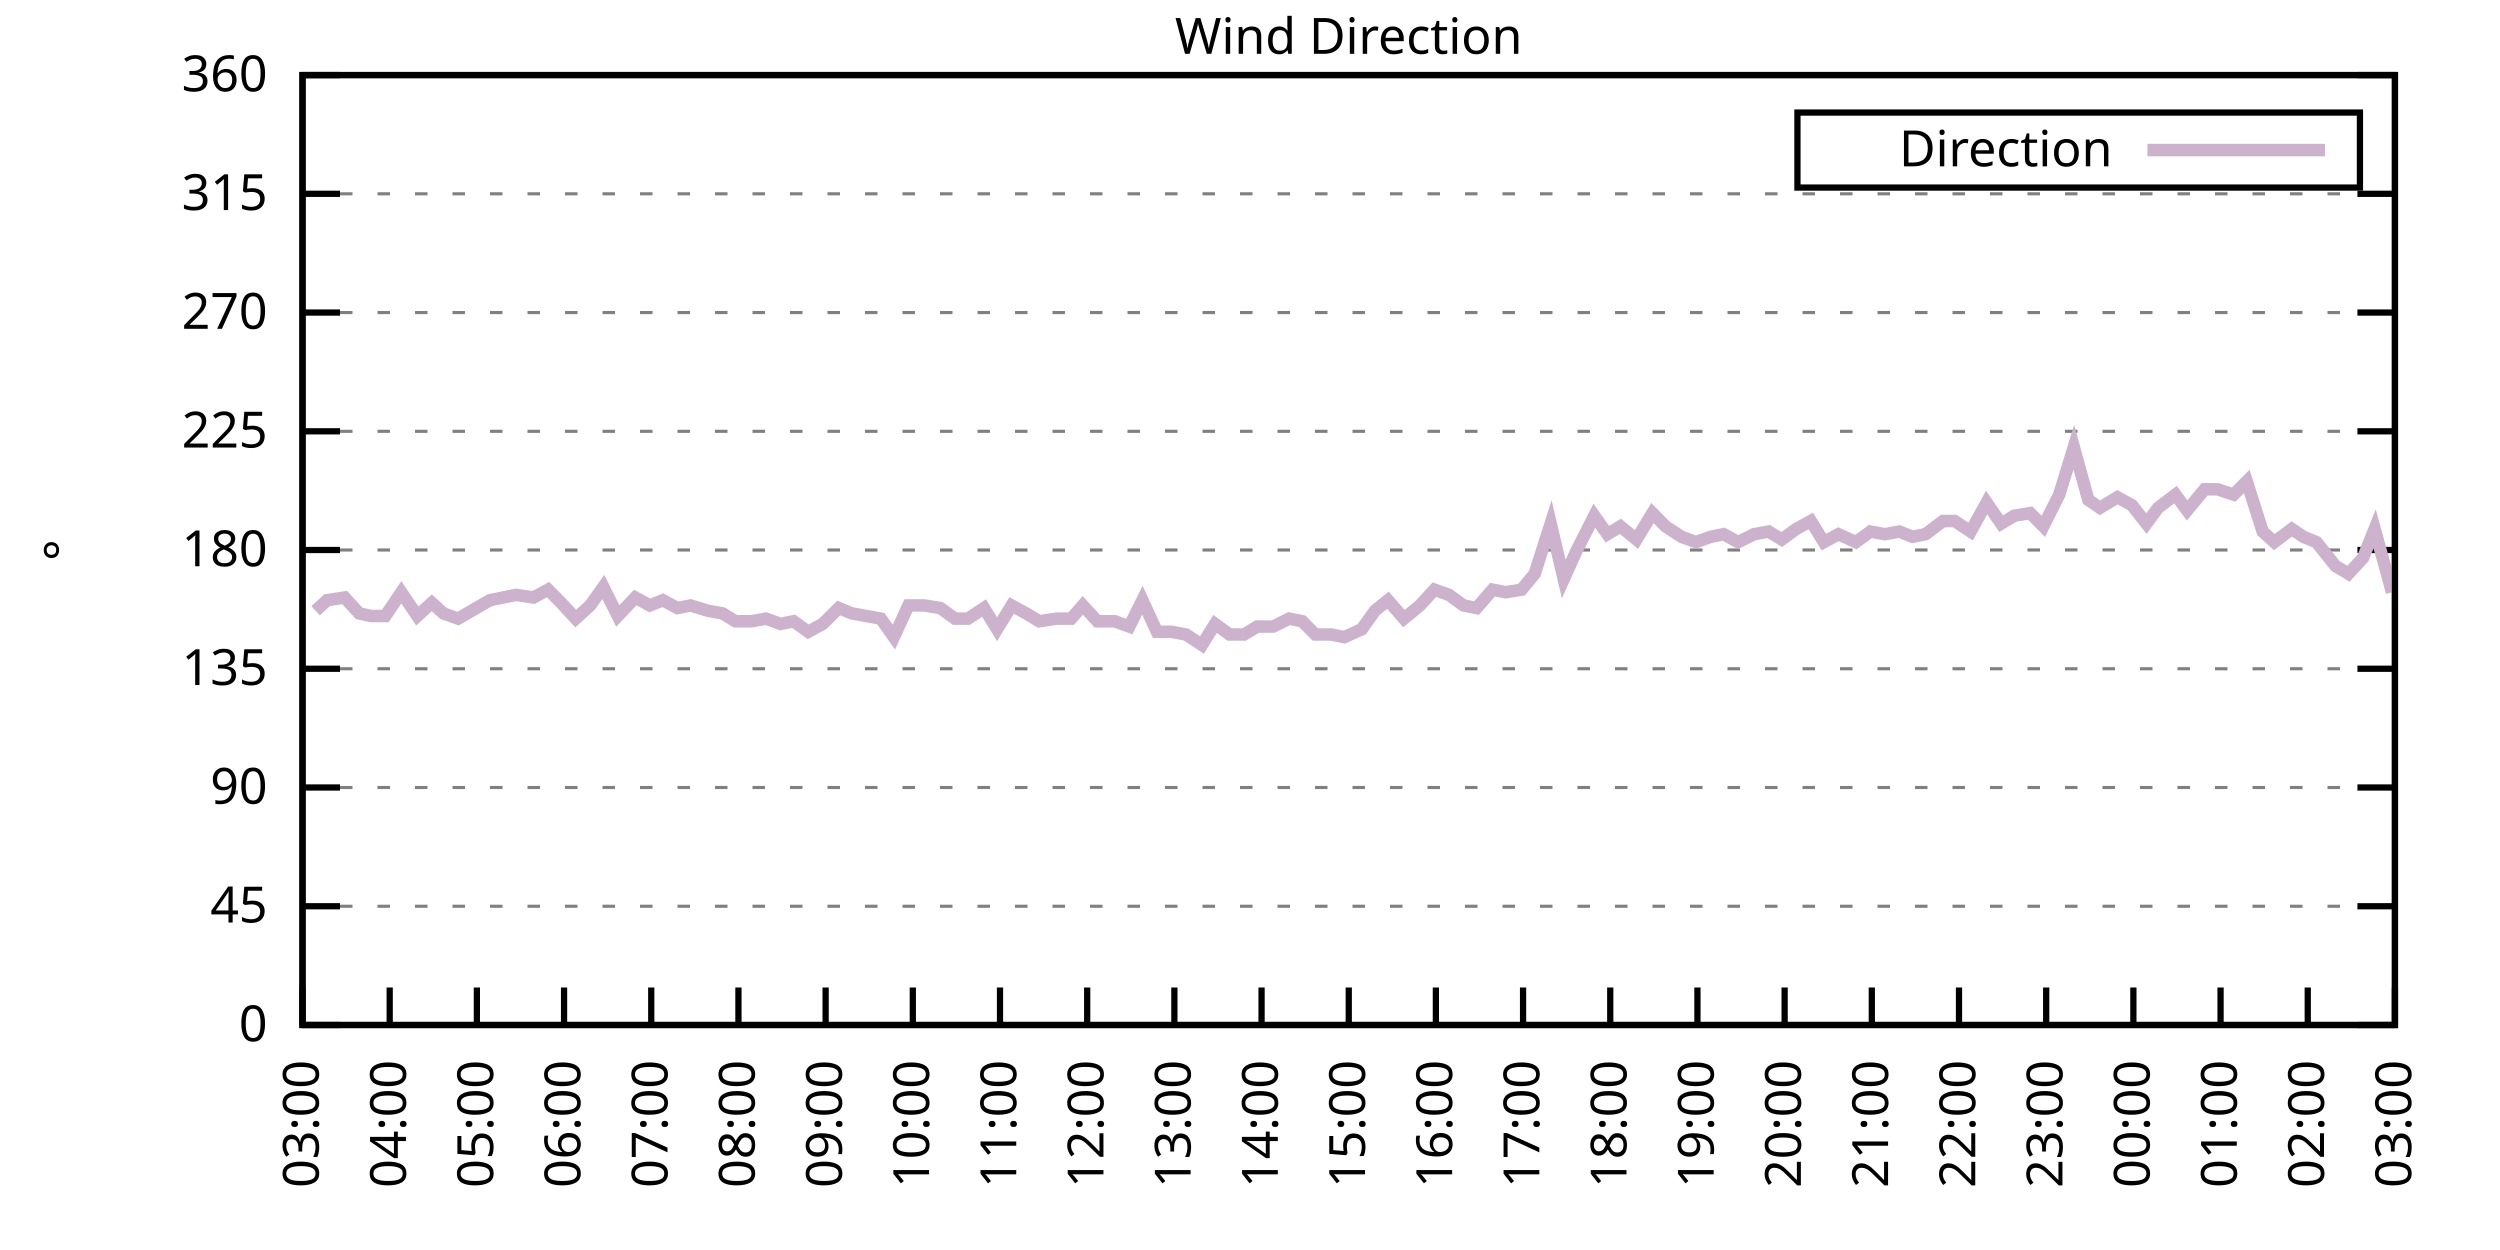
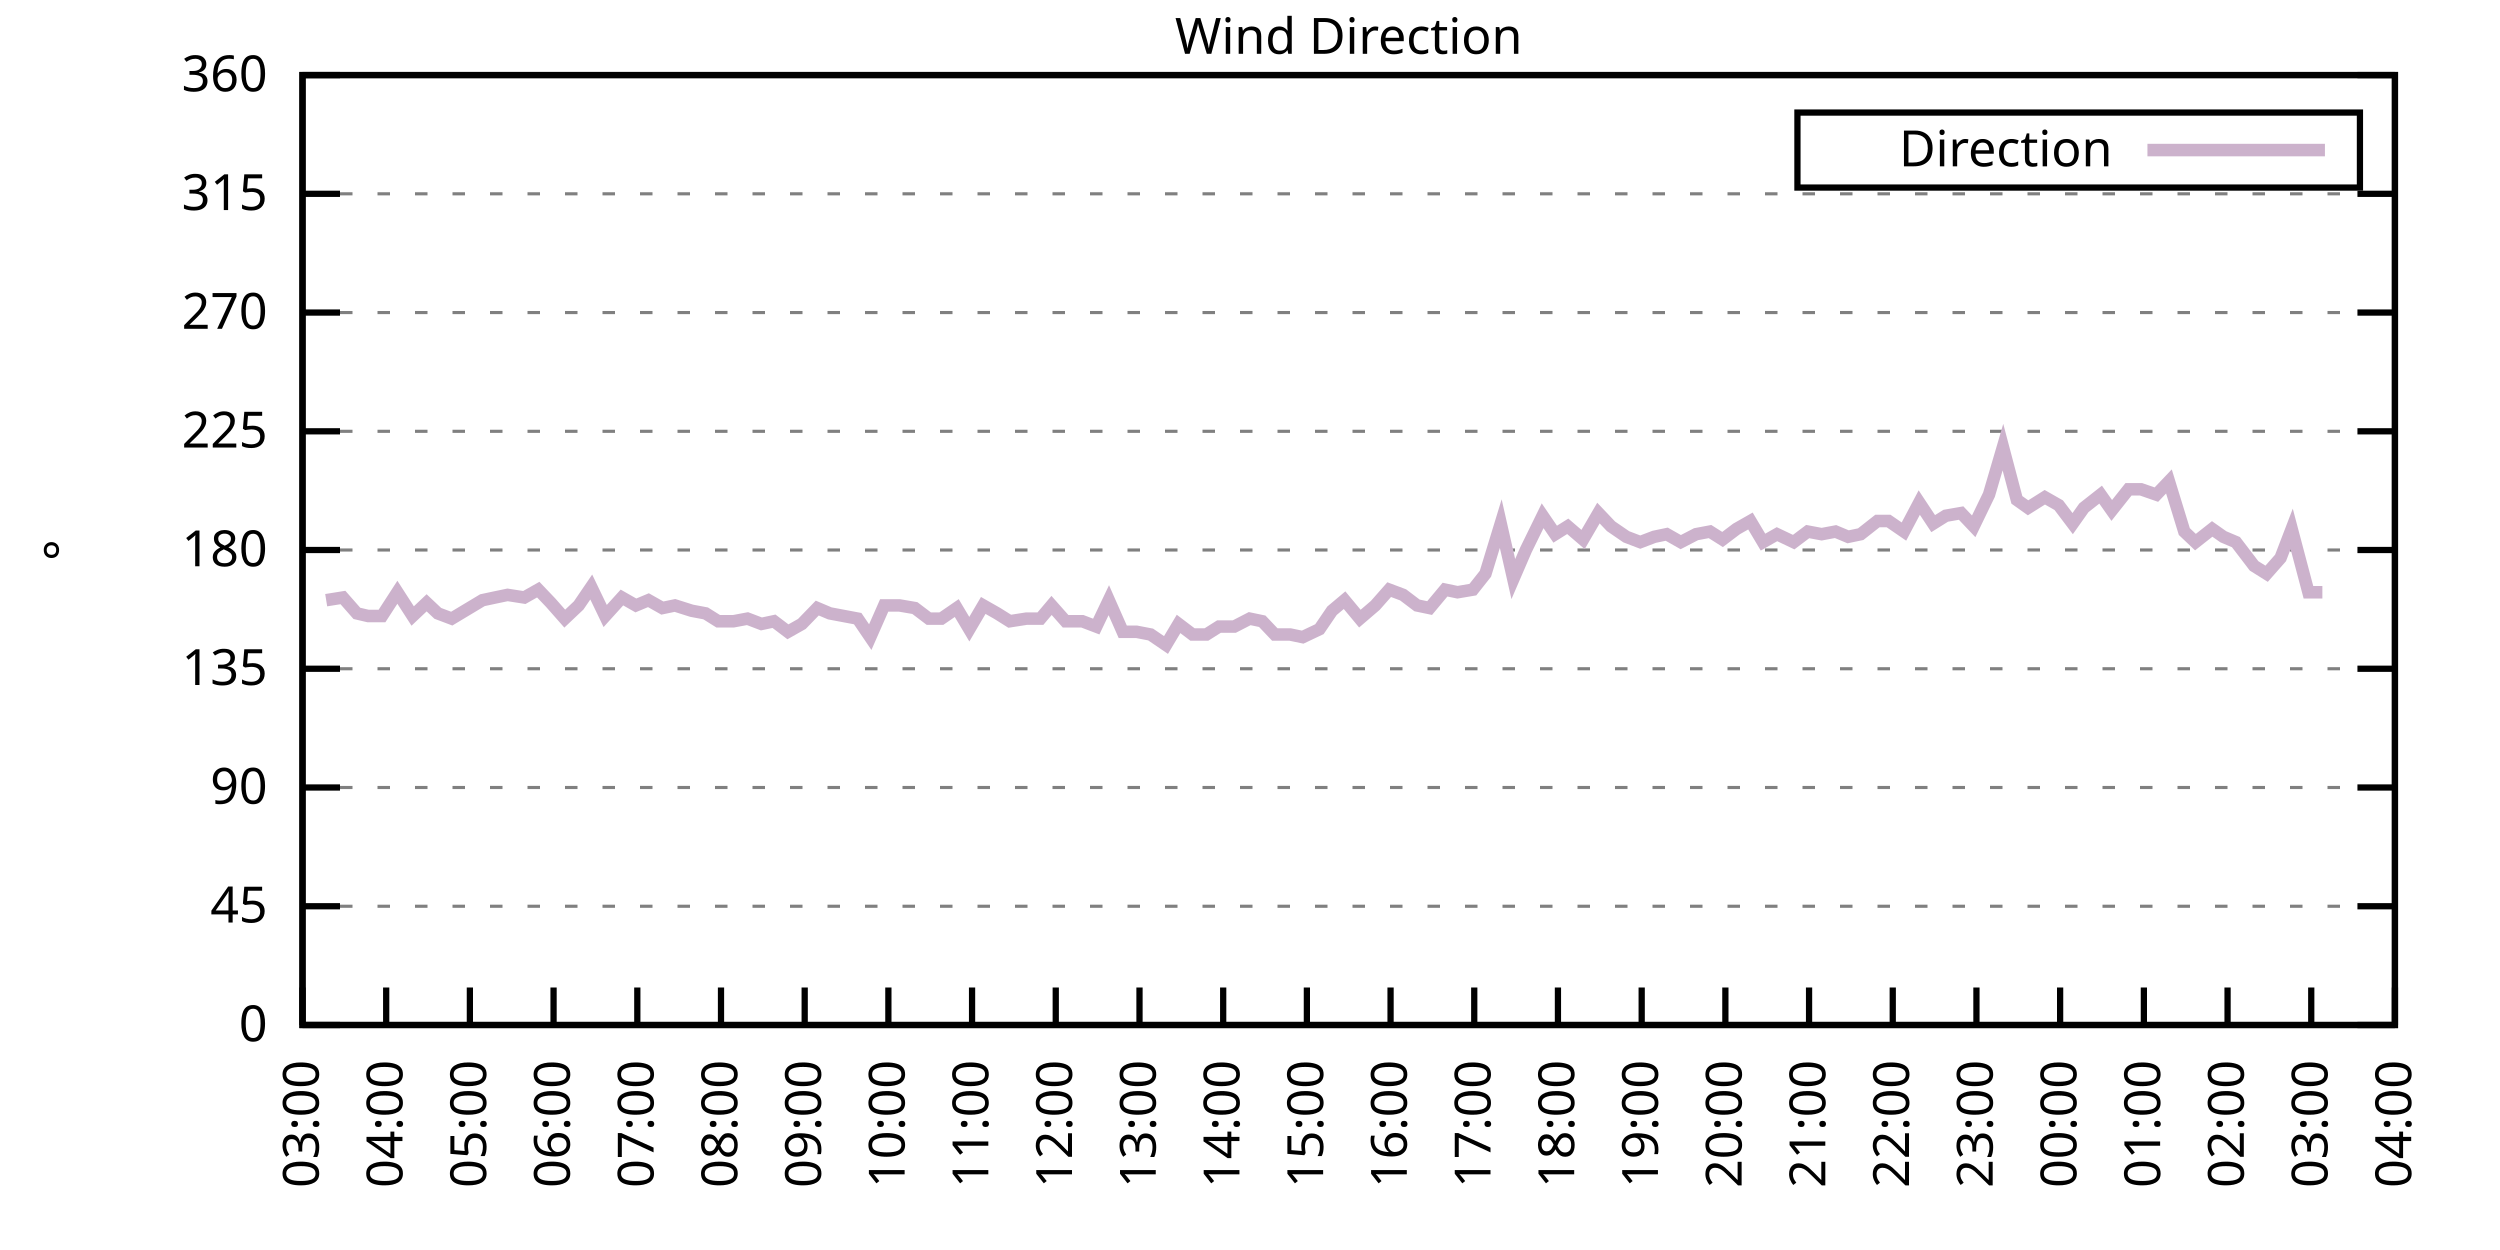
<svg xmlns="http://www.w3.org/2000/svg" xmlns:xlink="http://www.w3.org/1999/xlink" width="400" height="200" viewBox="0 0 400 200">
  <g id="gnuplot_canvas">
    <rect x="0" y="0" width="400" height="200" fill="none" />
    <defs>
      <circle id="gpDot" r="0.5" stroke-width="0.5" stroke="currentColor" />
      <path id="gpPt0" stroke-width="0.333" stroke="currentColor" d="M-1,0 h2 M0,-1 v2" />
      <path id="gpPt1" stroke-width="0.333" stroke="currentColor" d="M-1,-1 L1,1 M1,-1 L-1,1" />
      <path id="gpPt2" stroke-width="0.333" stroke="currentColor" d="M-1,0 L1,0 M0,-1 L0,1 M-1,-1 L1,1 M-1,1 L1,-1" />
      <rect id="gpPt3" stroke-width="0.333" stroke="currentColor" x="-1" y="-1" width="2" height="2" />
      <rect id="gpPt4" stroke-width="0.333" stroke="currentColor" fill="currentColor" x="-1" y="-1" width="2" height="2" />
      <circle id="gpPt5" stroke-width="0.333" stroke="currentColor" cx="0" cy="0" r="1" />
      <use xlink:href="#gpPt5" id="gpPt6" fill="currentColor" stroke="none" />
      <path id="gpPt7" stroke-width="0.333" stroke="currentColor" d="M0,-1.33 L-1.33,0.67 L1.33,0.67 z" />
      <use xlink:href="#gpPt7" id="gpPt8" fill="currentColor" stroke="none" />
      <use xlink:href="#gpPt7" id="gpPt9" stroke="currentColor" transform="rotate(180)" />
      <use xlink:href="#gpPt9" id="gpPt10" fill="currentColor" stroke="none" />
      <use xlink:href="#gpPt3" id="gpPt11" stroke="currentColor" transform="rotate(45)" />
      <use xlink:href="#gpPt11" id="gpPt12" fill="currentColor" stroke="none" />
      <path id="gpPt13" stroke-width="0.333" stroke="currentColor" d="M0,1.330 L1.265,0.411 L0.782,-1.067 L-0.782,-1.076 L-1.265,0.411 z" />
      <use xlink:href="#gpPt13" id="gpPt14" fill="currentColor" stroke="none" />
      <filter id="textbox" filterUnits="objectBoundingBox" x="0" y="0" height="1" width="1">
        <feFlood flood-color="white" flood-opacity="1" result="bgnd" />
        <feComposite in="SourceGraphic" in2="bgnd" operator="atop" />
      </filter>
      <filter id="greybox" filterUnits="objectBoundingBox" x="0" y="0" height="1" width="1">
        <feFlood flood-color="lightgrey" flood-opacity="1" result="grey" />
        <feComposite in="SourceGraphic" in2="grey" operator="atop" />
      </filter>
    </defs>
    <g fill="none" color="white" stroke="currentColor" stroke-width="1.00" stroke-linecap="butt" stroke-linejoin="miter">
</g>
    <g fill="none" color="black" stroke="currentColor" stroke-width="1.00" stroke-linecap="butt" stroke-linejoin="miter">
      <g stroke="none" shape-rendering="crispEdges">
        <polygon fill="rgb(255, 255, 255)" points="48.40,164.00 383.18,164.00 383.18,12.02 48.40,12.02 " />
      </g>
    </g>
    <g fill="none" color="black" stroke="currentColor" stroke-width="1.00" stroke-linecap="butt" stroke-linejoin="miter">
</g>
    <g fill="none" color="black" stroke="black" stroke-width="0.50" stroke-linecap="butt" stroke-linejoin="miter">
</g>
    <g fill="none" color="gray" stroke="currentColor" stroke-width="0.50" stroke-linecap="butt" stroke-linejoin="miter">
      <path stroke="gray" stroke-dasharray="2,4" class="gridline" d="M48.40,164.00 L383.19,164.00  " />
    </g>
    <g fill="none" color="gray" stroke="gray" stroke-width="1.00" stroke-linecap="butt" stroke-linejoin="miter">
</g>
    <g fill="none" color="black" stroke="currentColor" stroke-width="1.00" stroke-linecap="butt" stroke-linejoin="miter">
      <path stroke="black" d="M48.40,164.00 L54.40,164.00 M383.19,164.00 L377.19,164.00  " />
      <g transform="translate(42.80,166.60)" stroke="none" fill="black" font-family="Sans" font-size="8.00" text-anchor="end">
        <text>
          <tspan font-family="Sans"> 0</tspan>
        </text>
      </g>
    </g>
    <g fill="none" color="black" stroke="currentColor" stroke-width="1.00" stroke-linecap="butt" stroke-linejoin="miter">
</g>
    <g fill="none" color="black" stroke="black" stroke-width="0.50" stroke-linecap="butt" stroke-linejoin="miter">
</g>
    <g fill="none" color="gray" stroke="currentColor" stroke-width="0.50" stroke-linecap="butt" stroke-linejoin="miter">
      <path stroke="gray" stroke-dasharray="2,4" class="gridline" d="M48.40,145.00 L383.19,145.00  " />
    </g>
    <g fill="none" color="gray" stroke="gray" stroke-width="1.00" stroke-linecap="butt" stroke-linejoin="miter">
</g>
    <g fill="none" color="black" stroke="currentColor" stroke-width="1.00" stroke-linecap="butt" stroke-linejoin="miter">
      <path stroke="black" d="M48.40,145.00 L54.40,145.00 M383.19,145.00 L377.19,145.00  " />
      <g transform="translate(42.80,147.60)" stroke="none" fill="black" font-family="Sans" font-size="8.00" text-anchor="end">
        <text>
          <tspan font-family="Sans"> 45</tspan>
        </text>
      </g>
    </g>
    <g fill="none" color="black" stroke="currentColor" stroke-width="1.00" stroke-linecap="butt" stroke-linejoin="miter">
</g>
    <g fill="none" color="black" stroke="black" stroke-width="0.50" stroke-linecap="butt" stroke-linejoin="miter">
</g>
    <g fill="none" color="gray" stroke="currentColor" stroke-width="0.50" stroke-linecap="butt" stroke-linejoin="miter">
      <path stroke="gray" stroke-dasharray="2,4" class="gridline" d="M48.40,126.00 L383.19,126.00  " />
    </g>
    <g fill="none" color="gray" stroke="gray" stroke-width="1.00" stroke-linecap="butt" stroke-linejoin="miter">
</g>
    <g fill="none" color="black" stroke="currentColor" stroke-width="1.00" stroke-linecap="butt" stroke-linejoin="miter">
      <path stroke="black" d="M48.40,126.00 L54.40,126.00 M383.19,126.00 L377.19,126.00  " />
      <g transform="translate(42.80,128.60)" stroke="none" fill="black" font-family="Sans" font-size="8.00" text-anchor="end">
        <text>
          <tspan font-family="Sans"> 90</tspan>
        </text>
      </g>
    </g>
    <g fill="none" color="black" stroke="currentColor" stroke-width="1.00" stroke-linecap="butt" stroke-linejoin="miter">
</g>
    <g fill="none" color="black" stroke="black" stroke-width="0.50" stroke-linecap="butt" stroke-linejoin="miter">
</g>
    <g fill="none" color="gray" stroke="currentColor" stroke-width="0.50" stroke-linecap="butt" stroke-linejoin="miter">
      <path stroke="gray" stroke-dasharray="2,4" class="gridline" d="M48.40,107.00 L383.19,107.00  " />
    </g>
    <g fill="none" color="gray" stroke="gray" stroke-width="1.00" stroke-linecap="butt" stroke-linejoin="miter">
</g>
    <g fill="none" color="black" stroke="currentColor" stroke-width="1.00" stroke-linecap="butt" stroke-linejoin="miter">
      <path stroke="black" d="M48.40,107.00 L54.40,107.00 M383.19,107.00 L377.19,107.00  " />
      <g transform="translate(42.80,109.60)" stroke="none" fill="black" font-family="Sans" font-size="8.00" text-anchor="end">
        <text>
          <tspan font-family="Sans"> 135</tspan>
        </text>
      </g>
    </g>
    <g fill="none" color="black" stroke="currentColor" stroke-width="1.00" stroke-linecap="butt" stroke-linejoin="miter">
</g>
    <g fill="none" color="black" stroke="black" stroke-width="0.50" stroke-linecap="butt" stroke-linejoin="miter">
</g>
    <g fill="none" color="gray" stroke="currentColor" stroke-width="0.50" stroke-linecap="butt" stroke-linejoin="miter">
      <path stroke="gray" stroke-dasharray="2,4" class="gridline" d="M48.40,88.00 L383.19,88.00  " />
    </g>
    <g fill="none" color="gray" stroke="gray" stroke-width="1.00" stroke-linecap="butt" stroke-linejoin="miter">
</g>
    <g fill="none" color="black" stroke="currentColor" stroke-width="1.00" stroke-linecap="butt" stroke-linejoin="miter">
      <path stroke="black" d="M48.40,88.00 L54.40,88.00 M383.19,88.00 L377.19,88.00  " />
      <g transform="translate(42.80,90.60)" stroke="none" fill="black" font-family="Sans" font-size="8.00" text-anchor="end">
        <text>
          <tspan font-family="Sans"> 180</tspan>
        </text>
      </g>
    </g>
    <g fill="none" color="black" stroke="currentColor" stroke-width="1.00" stroke-linecap="butt" stroke-linejoin="miter">
</g>
    <g fill="none" color="black" stroke="black" stroke-width="0.50" stroke-linecap="butt" stroke-linejoin="miter">
</g>
    <g fill="none" color="gray" stroke="currentColor" stroke-width="0.50" stroke-linecap="butt" stroke-linejoin="miter">
      <path stroke="gray" stroke-dasharray="2,4" class="gridline" d="M48.40,69.01 L383.19,69.01  " />
    </g>
    <g fill="none" color="gray" stroke="gray" stroke-width="1.00" stroke-linecap="butt" stroke-linejoin="miter">
</g>
    <g fill="none" color="black" stroke="currentColor" stroke-width="1.00" stroke-linecap="butt" stroke-linejoin="miter">
      <path stroke="black" d="M48.40,69.01 L54.40,69.01 M383.19,69.01 L377.19,69.01  " />
      <g transform="translate(42.80,71.61)" stroke="none" fill="black" font-family="Sans" font-size="8.00" text-anchor="end">
        <text>
          <tspan font-family="Sans"> 225</tspan>
        </text>
      </g>
    </g>
    <g fill="none" color="black" stroke="currentColor" stroke-width="1.00" stroke-linecap="butt" stroke-linejoin="miter">
</g>
    <g fill="none" color="black" stroke="black" stroke-width="0.50" stroke-linecap="butt" stroke-linejoin="miter">
</g>
    <g fill="none" color="gray" stroke="currentColor" stroke-width="0.50" stroke-linecap="butt" stroke-linejoin="miter">
      <path stroke="gray" stroke-dasharray="2,4" class="gridline" d="M48.40,50.01 L383.19,50.01  " />
    </g>
    <g fill="none" color="gray" stroke="gray" stroke-width="1.00" stroke-linecap="butt" stroke-linejoin="miter">
</g>
    <g fill="none" color="black" stroke="currentColor" stroke-width="1.00" stroke-linecap="butt" stroke-linejoin="miter">
      <path stroke="black" d="M48.40,50.01 L54.40,50.01 M383.19,50.01 L377.19,50.01  " />
      <g transform="translate(42.80,52.61)" stroke="none" fill="black" font-family="Sans" font-size="8.00" text-anchor="end">
        <text>
          <tspan font-family="Sans"> 270</tspan>
        </text>
      </g>
    </g>
    <g fill="none" color="black" stroke="currentColor" stroke-width="1.00" stroke-linecap="butt" stroke-linejoin="miter">
</g>
    <g fill="none" color="black" stroke="black" stroke-width="0.50" stroke-linecap="butt" stroke-linejoin="miter">
</g>
    <g fill="none" color="gray" stroke="currentColor" stroke-width="0.50" stroke-linecap="butt" stroke-linejoin="miter">
      <path stroke="gray" stroke-dasharray="2,4" class="gridline" d="M48.40,31.01 L383.19,31.01  " />
    </g>
    <g fill="none" color="gray" stroke="gray" stroke-width="1.00" stroke-linecap="butt" stroke-linejoin="miter">
</g>
    <g fill="none" color="black" stroke="currentColor" stroke-width="1.00" stroke-linecap="butt" stroke-linejoin="miter">
      <path stroke="black" d="M48.40,31.01 L54.40,31.01 M383.19,31.01 L377.19,31.01  " />
      <g transform="translate(42.80,33.61)" stroke="none" fill="black" font-family="Sans" font-size="8.00" text-anchor="end">
        <text>
          <tspan font-family="Sans"> 315</tspan>
        </text>
      </g>
    </g>
    <g fill="none" color="black" stroke="currentColor" stroke-width="1.00" stroke-linecap="butt" stroke-linejoin="miter">
</g>
    <g fill="none" color="black" stroke="black" stroke-width="0.50" stroke-linecap="butt" stroke-linejoin="miter">
</g>
    <g fill="none" color="gray" stroke="currentColor" stroke-width="0.50" stroke-linecap="butt" stroke-linejoin="miter">
      <path stroke="gray" stroke-dasharray="2,4" class="gridline" d="M48.40,12.01 L383.19,12.01  " />
    </g>
    <g fill="none" color="gray" stroke="gray" stroke-width="1.00" stroke-linecap="butt" stroke-linejoin="miter">
</g>
    <g fill="none" color="black" stroke="currentColor" stroke-width="1.00" stroke-linecap="butt" stroke-linejoin="miter">
      <path stroke="black" d="M48.40,12.01 L54.40,12.01 M383.19,12.01 L377.19,12.01  " />
      <g transform="translate(42.80,14.61)" stroke="none" fill="black" font-family="Sans" font-size="8.00" text-anchor="end">
        <text>
          <tspan font-family="Sans"> 360</tspan>
        </text>
      </g>
    </g>
    <g fill="none" color="black" stroke="currentColor" stroke-width="1.00" stroke-linecap="butt" stroke-linejoin="miter">
      <path stroke="black" d="M48.40,164.00 L48.40,158.00  " />
      <g transform="translate(51.00,169.60) rotate(270.00)" stroke="none" fill="black" font-family="Sans" font-size="8.00" text-anchor="end">
        <text>
          <tspan font-family="Sans">03:00</tspan>
        </text>
      </g>
    </g>
    <g fill="none" color="black" stroke="currentColor" stroke-width="1.00" stroke-linecap="butt" stroke-linejoin="miter">
-       <path stroke="black" d="M62.35,164.00 L62.35,158.00  " />
-       <g transform="translate(64.95,169.60) rotate(270.00)" stroke="none" fill="black" font-family="Sans" font-size="8.00" text-anchor="end">
+       <path stroke="black" d="M61.79,164.00 L61.79,158.00  " />
+       <g transform="translate(64.39,169.60) rotate(270.00)" stroke="none" fill="black" font-family="Sans" font-size="8.00" text-anchor="end">
        <text>
          <tspan font-family="Sans">04:00</tspan>
        </text>
      </g>
    </g>
    <g fill="none" color="black" stroke="currentColor" stroke-width="1.00" stroke-linecap="butt" stroke-linejoin="miter">
-       <path stroke="black" d="M76.30,164.00 L76.30,158.00  " />
-       <g transform="translate(78.90,169.60) rotate(270.00)" stroke="none" fill="black" font-family="Sans" font-size="8.00" text-anchor="end">
+       <path stroke="black" d="M75.18,164.00 L75.18,158.00  " />
+       <g transform="translate(77.78,169.60) rotate(270.00)" stroke="none" fill="black" font-family="Sans" font-size="8.00" text-anchor="end">
        <text>
          <tspan font-family="Sans">05:00</tspan>
        </text>
      </g>
    </g>
    <g fill="none" color="black" stroke="currentColor" stroke-width="1.00" stroke-linecap="butt" stroke-linejoin="miter">
-       <path stroke="black" d="M90.25,164.00 L90.25,158.00  " />
-       <g transform="translate(92.85,169.60) rotate(270.00)" stroke="none" fill="black" font-family="Sans" font-size="8.00" text-anchor="end">
+       <path stroke="black" d="M88.57,164.00 L88.57,158.00  " />
+       <g transform="translate(91.17,169.60) rotate(270.00)" stroke="none" fill="black" font-family="Sans" font-size="8.00" text-anchor="end">
        <text>
          <tspan font-family="Sans">06:00</tspan>
        </text>
      </g>
    </g>
    <g fill="none" color="black" stroke="currentColor" stroke-width="1.00" stroke-linecap="butt" stroke-linejoin="miter">
-       <path stroke="black" d="M104.20,164.00 L104.20,158.00  " />
-       <g transform="translate(106.80,169.60) rotate(270.00)" stroke="none" fill="black" font-family="Sans" font-size="8.00" text-anchor="end">
+       <path stroke="black" d="M101.97,164.00 L101.97,158.00  " />
+       <g transform="translate(104.57,169.60) rotate(270.00)" stroke="none" fill="black" font-family="Sans" font-size="8.00" text-anchor="end">
        <text>
          <tspan font-family="Sans">07:00</tspan>
        </text>
      </g>
    </g>
    <g fill="none" color="black" stroke="currentColor" stroke-width="1.00" stroke-linecap="butt" stroke-linejoin="miter">
-       <path stroke="black" d="M118.15,164.00 L118.15,158.00  " />
-       <g transform="translate(120.75,169.60) rotate(270.00)" stroke="none" fill="black" font-family="Sans" font-size="8.00" text-anchor="end">
+       <path stroke="black" d="M115.36,164.00 L115.36,158.00  " />
+       <g transform="translate(117.96,169.60) rotate(270.00)" stroke="none" fill="black" font-family="Sans" font-size="8.00" text-anchor="end">
        <text>
          <tspan font-family="Sans">08:00</tspan>
        </text>
      </g>
    </g>
    <g fill="none" color="black" stroke="currentColor" stroke-width="1.00" stroke-linecap="butt" stroke-linejoin="miter">
-       <path stroke="black" d="M132.10,164.00 L132.10,158.00  " />
-       <g transform="translate(134.70,169.60) rotate(270.00)" stroke="none" fill="black" font-family="Sans" font-size="8.00" text-anchor="end">
+       <path stroke="black" d="M128.75,164.00 L128.75,158.00  " />
+       <g transform="translate(131.35,169.60) rotate(270.00)" stroke="none" fill="black" font-family="Sans" font-size="8.00" text-anchor="end">
        <text>
          <tspan font-family="Sans">09:00</tspan>
        </text>
      </g>
    </g>
    <g fill="none" color="black" stroke="currentColor" stroke-width="1.00" stroke-linecap="butt" stroke-linejoin="miter">
-       <path stroke="black" d="M146.05,164.00 L146.05,158.00  " />
-       <g transform="translate(148.65,169.60) rotate(270.00)" stroke="none" fill="black" font-family="Sans" font-size="8.00" text-anchor="end">
+       <path stroke="black" d="M142.14,164.00 L142.14,158.00  " />
+       <g transform="translate(144.74,169.60) rotate(270.00)" stroke="none" fill="black" font-family="Sans" font-size="8.00" text-anchor="end">
        <text>
          <tspan font-family="Sans">10:00</tspan>
        </text>
      </g>
    </g>
    <g fill="none" color="black" stroke="currentColor" stroke-width="1.00" stroke-linecap="butt" stroke-linejoin="miter">
-       <path stroke="black" d="M160.00,164.00 L160.00,158.00  " />
-       <g transform="translate(162.60,169.60) rotate(270.00)" stroke="none" fill="black" font-family="Sans" font-size="8.00" text-anchor="end">
+       <path stroke="black" d="M155.53,164.00 L155.53,158.00  " />
+       <g transform="translate(158.13,169.60) rotate(270.00)" stroke="none" fill="black" font-family="Sans" font-size="8.00" text-anchor="end">
        <text>
          <tspan font-family="Sans">11:00</tspan>
        </text>
      </g>
    </g>
    <g fill="none" color="black" stroke="currentColor" stroke-width="1.00" stroke-linecap="butt" stroke-linejoin="miter">
-       <path stroke="black" d="M173.95,164.00 L173.95,158.00  " />
-       <g transform="translate(176.55,169.60) rotate(270.00)" stroke="none" fill="black" font-family="Sans" font-size="8.00" text-anchor="end">
+       <path stroke="black" d="M168.92,164.00 L168.92,158.00  " />
+       <g transform="translate(171.52,169.60) rotate(270.00)" stroke="none" fill="black" font-family="Sans" font-size="8.00" text-anchor="end">
        <text>
          <tspan font-family="Sans">12:00</tspan>
        </text>
      </g>
    </g>
    <g fill="none" color="black" stroke="currentColor" stroke-width="1.00" stroke-linecap="butt" stroke-linejoin="miter">
-       <path stroke="black" d="M187.90,164.00 L187.90,158.00  " />
-       <g transform="translate(190.50,169.60) rotate(270.00)" stroke="none" fill="black" font-family="Sans" font-size="8.00" text-anchor="end">
+       <path stroke="black" d="M182.32,164.00 L182.32,158.00  " />
+       <g transform="translate(184.92,169.60) rotate(270.00)" stroke="none" fill="black" font-family="Sans" font-size="8.00" text-anchor="end">
        <text>
          <tspan font-family="Sans">13:00</tspan>
        </text>
      </g>
    </g>
    <g fill="none" color="black" stroke="currentColor" stroke-width="1.00" stroke-linecap="butt" stroke-linejoin="miter">
-       <path stroke="black" d="M201.85,164.00 L201.85,158.00  " />
-       <g transform="translate(204.45,169.60) rotate(270.00)" stroke="none" fill="black" font-family="Sans" font-size="8.00" text-anchor="end">
+       <path stroke="black" d="M195.71,164.00 L195.71,158.00  " />
+       <g transform="translate(198.31,169.60) rotate(270.00)" stroke="none" fill="black" font-family="Sans" font-size="8.00" text-anchor="end">
        <text>
          <tspan font-family="Sans">14:00</tspan>
        </text>
      </g>
    </g>
    <g fill="none" color="black" stroke="currentColor" stroke-width="1.00" stroke-linecap="butt" stroke-linejoin="miter">
-       <path stroke="black" d="M215.80,164.00 L215.80,158.00  " />
-       <g transform="translate(218.40,169.60) rotate(270.00)" stroke="none" fill="black" font-family="Sans" font-size="8.00" text-anchor="end">
+       <path stroke="black" d="M209.10,164.00 L209.10,158.00  " />
+       <g transform="translate(211.70,169.60) rotate(270.00)" stroke="none" fill="black" font-family="Sans" font-size="8.00" text-anchor="end">
        <text>
          <tspan font-family="Sans">15:00</tspan>
        </text>
      </g>
    </g>
    <g fill="none" color="black" stroke="currentColor" stroke-width="1.00" stroke-linecap="butt" stroke-linejoin="miter">
-       <path stroke="black" d="M229.74,164.00 L229.74,158.00  " />
-       <g transform="translate(232.34,169.60) rotate(270.00)" stroke="none" fill="black" font-family="Sans" font-size="8.00" text-anchor="end">
+       <path stroke="black" d="M222.49,164.00 L222.49,158.00  " />
+       <g transform="translate(225.09,169.60) rotate(270.00)" stroke="none" fill="black" font-family="Sans" font-size="8.00" text-anchor="end">
        <text>
          <tspan font-family="Sans">16:00</tspan>
        </text>
      </g>
    </g>
    <g fill="none" color="black" stroke="currentColor" stroke-width="1.00" stroke-linecap="butt" stroke-linejoin="miter">
-       <path stroke="black" d="M243.69,164.00 L243.69,158.00  " />
-       <g transform="translate(246.29,169.60) rotate(270.00)" stroke="none" fill="black" font-family="Sans" font-size="8.00" text-anchor="end">
+       <path stroke="black" d="M235.88,164.00 L235.88,158.00  " />
+       <g transform="translate(238.48,169.60) rotate(270.00)" stroke="none" fill="black" font-family="Sans" font-size="8.00" text-anchor="end">
        <text>
          <tspan font-family="Sans">17:00</tspan>
        </text>
      </g>
    </g>
    <g fill="none" color="black" stroke="currentColor" stroke-width="1.00" stroke-linecap="butt" stroke-linejoin="miter">
-       <path stroke="black" d="M257.64,164.00 L257.64,158.00  " />
-       <g transform="translate(260.24,169.60) rotate(270.00)" stroke="none" fill="black" font-family="Sans" font-size="8.00" text-anchor="end">
+       <path stroke="black" d="M249.27,164.00 L249.27,158.00  " />
+       <g transform="translate(251.87,169.60) rotate(270.00)" stroke="none" fill="black" font-family="Sans" font-size="8.00" text-anchor="end">
        <text>
          <tspan font-family="Sans">18:00</tspan>
        </text>
      </g>
    </g>
    <g fill="none" color="black" stroke="currentColor" stroke-width="1.00" stroke-linecap="butt" stroke-linejoin="miter">
-       <path stroke="black" d="M271.59,164.00 L271.59,158.00  " />
-       <g transform="translate(274.19,169.60) rotate(270.00)" stroke="none" fill="black" font-family="Sans" font-size="8.00" text-anchor="end">
+       <path stroke="black" d="M262.67,164.00 L262.67,158.00  " />
+       <g transform="translate(265.27,169.60) rotate(270.00)" stroke="none" fill="black" font-family="Sans" font-size="8.00" text-anchor="end">
        <text>
          <tspan font-family="Sans">19:00</tspan>
        </text>
      </g>
    </g>
    <g fill="none" color="black" stroke="currentColor" stroke-width="1.00" stroke-linecap="butt" stroke-linejoin="miter">
-       <path stroke="black" d="M285.54,164.00 L285.54,158.00  " />
-       <g transform="translate(288.14,169.60) rotate(270.00)" stroke="none" fill="black" font-family="Sans" font-size="8.00" text-anchor="end">
+       <path stroke="black" d="M276.06,164.00 L276.06,158.00  " />
+       <g transform="translate(278.66,169.60) rotate(270.00)" stroke="none" fill="black" font-family="Sans" font-size="8.00" text-anchor="end">
        <text>
          <tspan font-family="Sans">20:00</tspan>
        </text>
      </g>
    </g>
    <g fill="none" color="black" stroke="currentColor" stroke-width="1.00" stroke-linecap="butt" stroke-linejoin="miter">
-       <path stroke="black" d="M299.49,164.00 L299.49,158.00  " />
-       <g transform="translate(302.09,169.60) rotate(270.00)" stroke="none" fill="black" font-family="Sans" font-size="8.00" text-anchor="end">
+       <path stroke="black" d="M289.45,164.00 L289.45,158.00  " />
+       <g transform="translate(292.05,169.60) rotate(270.00)" stroke="none" fill="black" font-family="Sans" font-size="8.00" text-anchor="end">
        <text>
          <tspan font-family="Sans">21:00</tspan>
        </text>
      </g>
    </g>
    <g fill="none" color="black" stroke="currentColor" stroke-width="1.00" stroke-linecap="butt" stroke-linejoin="miter">
-       <path stroke="black" d="M313.44,164.00 L313.44,158.00  " />
-       <g transform="translate(316.04,169.60) rotate(270.00)" stroke="none" fill="black" font-family="Sans" font-size="8.00" text-anchor="end">
+       <path stroke="black" d="M302.84,164.00 L302.84,158.00  " />
+       <g transform="translate(305.44,169.60) rotate(270.00)" stroke="none" fill="black" font-family="Sans" font-size="8.00" text-anchor="end">
        <text>
          <tspan font-family="Sans">22:00</tspan>
        </text>
      </g>
    </g>
    <g fill="none" color="black" stroke="currentColor" stroke-width="1.00" stroke-linecap="butt" stroke-linejoin="miter">
-       <path stroke="black" d="M327.39,164.00 L327.39,158.00  " />
-       <g transform="translate(329.99,169.60) rotate(270.00)" stroke="none" fill="black" font-family="Sans" font-size="8.00" text-anchor="end">
+       <path stroke="black" d="M316.23,164.00 L316.23,158.00  " />
+       <g transform="translate(318.83,169.60) rotate(270.00)" stroke="none" fill="black" font-family="Sans" font-size="8.00" text-anchor="end">
        <text>
          <tspan font-family="Sans">23:00</tspan>
        </text>
      </g>
    </g>
    <g fill="none" color="black" stroke="currentColor" stroke-width="1.00" stroke-linecap="butt" stroke-linejoin="miter">
-       <path stroke="black" d="M341.34,164.00 L341.34,158.00  " />
-       <g transform="translate(343.94,169.60) rotate(270.00)" stroke="none" fill="black" font-family="Sans" font-size="8.00" text-anchor="end">
+       <path stroke="black" d="M329.62,164.00 L329.62,158.00  " />
+       <g transform="translate(332.22,169.60) rotate(270.00)" stroke="none" fill="black" font-family="Sans" font-size="8.00" text-anchor="end">
        <text>
          <tspan font-family="Sans">00:00</tspan>
        </text>
      </g>
    </g>
    <g fill="none" color="black" stroke="currentColor" stroke-width="1.00" stroke-linecap="butt" stroke-linejoin="miter">
-       <path stroke="black" d="M355.29,164.00 L355.29,158.00  " />
-       <g transform="translate(357.89,169.60) rotate(270.00)" stroke="none" fill="black" font-family="Sans" font-size="8.00" text-anchor="end">
+       <path stroke="black" d="M343.02,164.00 L343.02,158.00  " />
+       <g transform="translate(345.62,169.60) rotate(270.00)" stroke="none" fill="black" font-family="Sans" font-size="8.00" text-anchor="end">
        <text>
          <tspan font-family="Sans">01:00</tspan>
        </text>
      </g>
    </g>
    <g fill="none" color="black" stroke="currentColor" stroke-width="1.00" stroke-linecap="butt" stroke-linejoin="miter">
-       <path stroke="black" d="M369.24,164.00 L369.24,158.00  " />
-       <g transform="translate(371.84,169.60) rotate(270.00)" stroke="none" fill="black" font-family="Sans" font-size="8.00" text-anchor="end">
+       <path stroke="black" d="M356.41,164.00 L356.41,158.00  " />
+       <g transform="translate(359.01,169.60) rotate(270.00)" stroke="none" fill="black" font-family="Sans" font-size="8.00" text-anchor="end">
        <text>
          <tspan font-family="Sans">02:00</tspan>
+         </text>
+       </g>
+     </g>
+     <g fill="none" color="black" stroke="currentColor" stroke-width="1.00" stroke-linecap="butt" stroke-linejoin="miter">
+       <path stroke="black" d="M369.80,164.00 L369.80,158.00  " />
+       <g transform="translate(372.40,169.60) rotate(270.00)" stroke="none" fill="black" font-family="Sans" font-size="8.00" text-anchor="end">
+         <text>
+           <tspan font-family="Sans">03:00</tspan>
        </text>
      </g>
    </g>
    <g fill="none" color="black" stroke="currentColor" stroke-width="1.00" stroke-linecap="butt" stroke-linejoin="miter">
      <path stroke="black" d="M383.19,164.00 L383.19,158.00  " />
      <g transform="translate(385.79,169.60) rotate(270.00)" stroke="none" fill="black" font-family="Sans" font-size="8.00" text-anchor="end">
        <text>
-           <tspan font-family="Sans">03:00</tspan>
+           <tspan font-family="Sans">04:00</tspan>
        </text>
      </g>
    </g>
    <g fill="none" color="black" stroke="currentColor" stroke-width="1.00" stroke-linecap="butt" stroke-linejoin="miter">
</g>
    <g fill="none" color="black" stroke="currentColor" stroke-width="1.00" stroke-linecap="butt" stroke-linejoin="miter">
      <path stroke="black" d="M48.40,12.01 L48.40,164.00 L383.19,164.00 L383.19,12.01 L48.40,12.01 Z  " />
    </g>
    <g fill="none" color="black" stroke="currentColor" stroke-width="1.00" stroke-linecap="butt" stroke-linejoin="miter">
</g>
    <g fill="none" color="black" stroke="currentColor" stroke-width="1.00" stroke-linecap="butt" stroke-linejoin="miter">
      <path stroke="black" d="M287.59,30.01 L287.59,18.01 L377.59,18.01 L377.59,30.01 L287.59,30.01 Z  " />
    </g>
    <g id="Wind_direction_plot_1">
      <g fill="none" color="white" stroke="black" stroke-width="2.00" stroke-linecap="butt" stroke-linejoin="miter">
</g>
      <g fill="none" color="black" stroke="currentColor" stroke-width="2.00" stroke-linecap="butt" stroke-linejoin="miter">
        <g transform="translate(337.99,26.61)" stroke="none" fill="black" font-family="Sans" font-size="8.00" text-anchor="end">
          <text>
            <tspan font-family="Sans">Direction</tspan>
          </text>
        </g>
      </g>
      <g fill="none" color="black" stroke="currentColor" stroke-width="2.00" stroke-linecap="butt" stroke-linejoin="miter">
-         <path stroke="rgb(204, 178, 204)" d="M343.59,24.01 L371.99,24.01 M50.49,97.72 L52.35,96.03 L55.14,95.60 L57.47,98.14 L59.33,98.56 L61.65,98.56   L64.21,94.76 L66.77,98.56 L69.09,96.45 L70.95,98.14 L73.28,98.98 L78.39,96.03 L80.48,95.60 L82.58,95.18   L85.37,95.60 L87.69,94.34 L89.78,96.45 L92.11,98.98 L94.43,96.87 L96.53,93.92 L98.85,98.56 L101.64,95.60   L103.97,96.87 L106.06,96.03 L108.38,97.29 L110.48,96.87 L113.27,97.72 L115.59,98.14 L117.68,99.40 L120.24,99.40   L122.57,98.98 L124.89,99.83 L126.98,99.40 L129.31,101.09 L131.63,99.83 L134.19,97.29 L136.28,98.14 L138.61,98.56   L140.93,98.98 L143.02,101.94 L145.35,96.87 L147.91,96.87 L150.46,97.29 L152.79,98.98 L154.88,98.98 L157.44,97.29   L159.53,100.67 L161.86,96.87 L164.18,98.14 L166.27,99.40 L169.06,98.98 L171.39,98.98 L173.25,96.87 L175.57,99.40   L178.36,99.40 L180.69,100.25 L182.78,96.03 L185.11,101.09 L187.43,101.09 L189.76,101.52 L192.31,103.20 L194.41,99.83   L196.73,101.52 L199.06,101.52 L201.15,100.25 L203.71,100.25 L206.26,98.98 L208.36,99.40 L210.45,101.52 L213.01,101.52   L215.10,101.94 L217.89,100.67 L219.98,97.72 L222.07,96.03 L224.63,98.98 L227.19,96.87 L229.51,94.34 L231.84,95.18   L234.16,96.87 L236.25,97.29 L238.81,94.34 L240.90,94.76 L243.46,94.34 L245.55,91.80 L248.11,83.78 L250.20,92.65   L252.30,88.00 L255.09,82.52 L257.18,85.47 L259.27,84.21 L261.83,86.32 L264.39,82.09 L266.48,84.21 L269.04,85.89   L271.36,86.74 L273.69,85.89 L275.78,85.47 L278.10,86.74 L280.66,85.47 L282.99,85.05 L285.08,86.32 L287.40,84.63   L289.73,83.36 L291.82,86.74 L294.15,85.47 L296.94,86.74 L299.26,85.05 L301.58,85.47 L303.91,85.05 L306.00,85.89   L308.09,85.47 L310.88,83.36 L312.74,83.36 L315.30,85.05 L317.86,80.41 L320.18,83.78 L322.28,82.52 L324.83,82.09   L326.93,84.21 L329.48,79.14 L331.81,71.54 L334.13,79.98 L335.99,81.25 L338.78,79.56 L341.11,80.83 L343.43,83.78   L345.29,81.25 L348.08,79.14 L349.94,81.67 L352.73,78.29 L354.83,78.29 L357.38,79.14 L359.48,77.03 L362.03,85.05   L363.89,86.74 L366.68,84.63 L368.54,85.89 L370.64,86.74 L373.66,90.54 L375.75,91.80 L378.08,89.27 L379.94,84.63   L382.73,94.76  " />
+         <path stroke="rgb(204, 178, 204)" d="M343.59,24.01 L371.99,24.01 M52.19,96.03 L54.87,95.60 L57.10,98.14 L58.89,98.56 L61.12,98.56 L63.58,94.76   L66.03,98.56 L68.26,96.45 L70.05,98.14 L72.28,98.98 L77.19,96.03 L79.20,95.60 L81.21,95.18 L83.89,95.60   L86.12,94.34 L88.13,96.45 L90.36,98.98 L92.59,96.87 L94.60,93.92 L96.83,98.56 L99.51,95.60 L101.74,96.87   L103.75,96.03 L105.98,97.29 L107.99,96.87 L110.67,97.72 L112.90,98.14 L114.91,99.40 L117.37,99.40 L119.60,98.98   L121.83,99.83 L123.84,99.40 L126.07,101.09 L128.30,99.83 L130.76,97.29 L132.77,98.14 L135.00,98.56 L137.23,98.98   L139.24,101.94 L141.47,96.87 L143.93,96.87 L146.38,97.29 L148.61,98.98 L150.62,98.98 L153.08,97.29 L155.09,100.67   L157.32,96.87 L159.55,98.14 L161.56,99.40 L164.24,98.98 L166.47,98.98 L168.25,96.87 L170.49,99.40 L173.17,99.40   L175.40,100.25 L177.41,96.03 L179.64,101.09 L181.87,101.09 L184.10,101.52 L186.56,103.20 L188.57,99.83 L190.80,101.52   L193.03,101.52 L195.04,100.25 L197.49,100.25 L199.95,98.98 L201.96,99.40 L203.97,101.52 L206.42,101.52 L208.43,101.94   L211.11,100.67 L213.12,97.72 L215.13,96.03 L217.58,98.98 L220.04,96.87 L222.27,94.34 L224.50,95.18 L226.73,96.87   L228.74,97.29 L231.20,94.34 L233.20,94.76 L235.66,94.34 L237.67,91.80 L240.12,83.78 L242.13,92.65 L244.14,88.00   L246.82,82.52 L248.83,85.47 L250.84,84.21 L253.29,86.32 L255.75,82.09 L257.76,84.21 L260.21,85.89 L262.44,86.74   L264.67,85.89 L266.68,85.47 L268.92,86.74 L271.37,85.47 L273.60,85.05 L275.61,86.32 L277.84,84.63 L280.07,83.36   L282.08,86.74 L284.32,85.47 L286.99,86.74 L289.23,85.05 L291.46,85.47 L293.69,85.05 L295.70,85.89 L297.71,85.47   L300.39,83.36 L302.17,83.36 L304.63,85.05 L307.08,80.41 L309.31,83.78 L311.32,82.52 L313.78,82.09 L315.79,84.21   L318.24,79.14 L320.47,71.54 L322.70,79.98 L324.49,81.25 L327.17,79.56 L329.40,80.83 L331.63,83.78 L333.42,81.25   L336.10,79.14 L337.88,81.67 L340.56,78.29 L342.57,78.29 L345.02,79.14 L347.03,77.03 L349.49,85.05 L351.27,86.74   L353.95,84.63 L355.74,85.89 L357.75,86.74 L360.65,90.54 L362.66,91.80 L364.89,89.27 L366.67,84.63 L369.35,94.76   L371.58,94.76  " />
      </g>
    </g>
    <g fill="none" color="black" stroke="currentColor" stroke-width="2.00" stroke-linecap="butt" stroke-linejoin="miter">
</g>
    <g fill="none" color="black" stroke="black" stroke-width="1.00" stroke-linecap="butt" stroke-linejoin="miter">
</g>
    <g fill="none" color="black" stroke="currentColor" stroke-width="1.00" stroke-linecap="butt" stroke-linejoin="miter">
      <path stroke="black" d="M48.40,12.01 L48.40,164.00 L383.19,164.00 L383.19,12.01 L48.40,12.01 Z  " />
      <g transform="translate(12.80,88.01) rotate(270.00)" stroke="none" fill="black" font-family="Sans" font-size="8.00" text-anchor="middle">
        <text>
          <tspan font-family="Sans">°</tspan>
        </text>
      </g>
    </g>
    <g fill="none" color="black" stroke="currentColor" stroke-width="1.00" stroke-linecap="butt" stroke-linejoin="miter">
</g>
    <g fill="none" color="black" stroke="currentColor" stroke-width="1.00" stroke-linecap="butt" stroke-linejoin="miter">
      <g transform="translate(215.79,8.61)" stroke="none" fill="black" font-family="Sans" font-size="8.00" text-anchor="middle">
        <text>
          <tspan font-family="Sans">Wind Direction</tspan>
        </text>
      </g>
    </g>
    <g fill="none" color="black" stroke="currentColor" stroke-width="1.00" stroke-linecap="butt" stroke-linejoin="miter">
</g>
  </g>
</svg>
